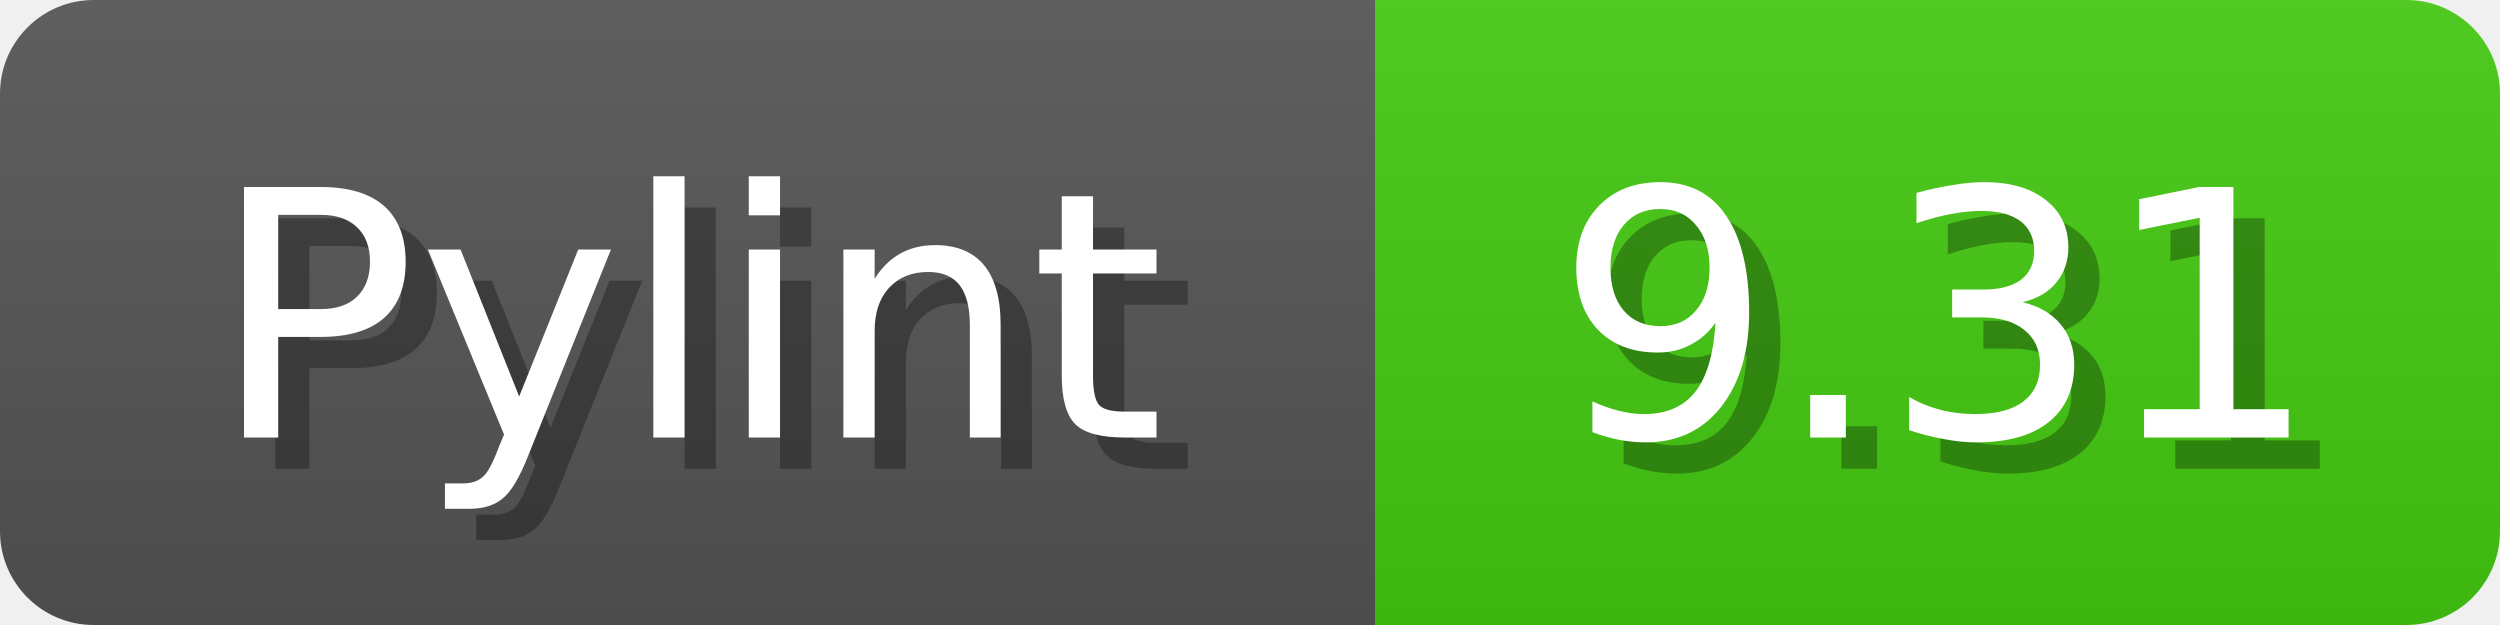
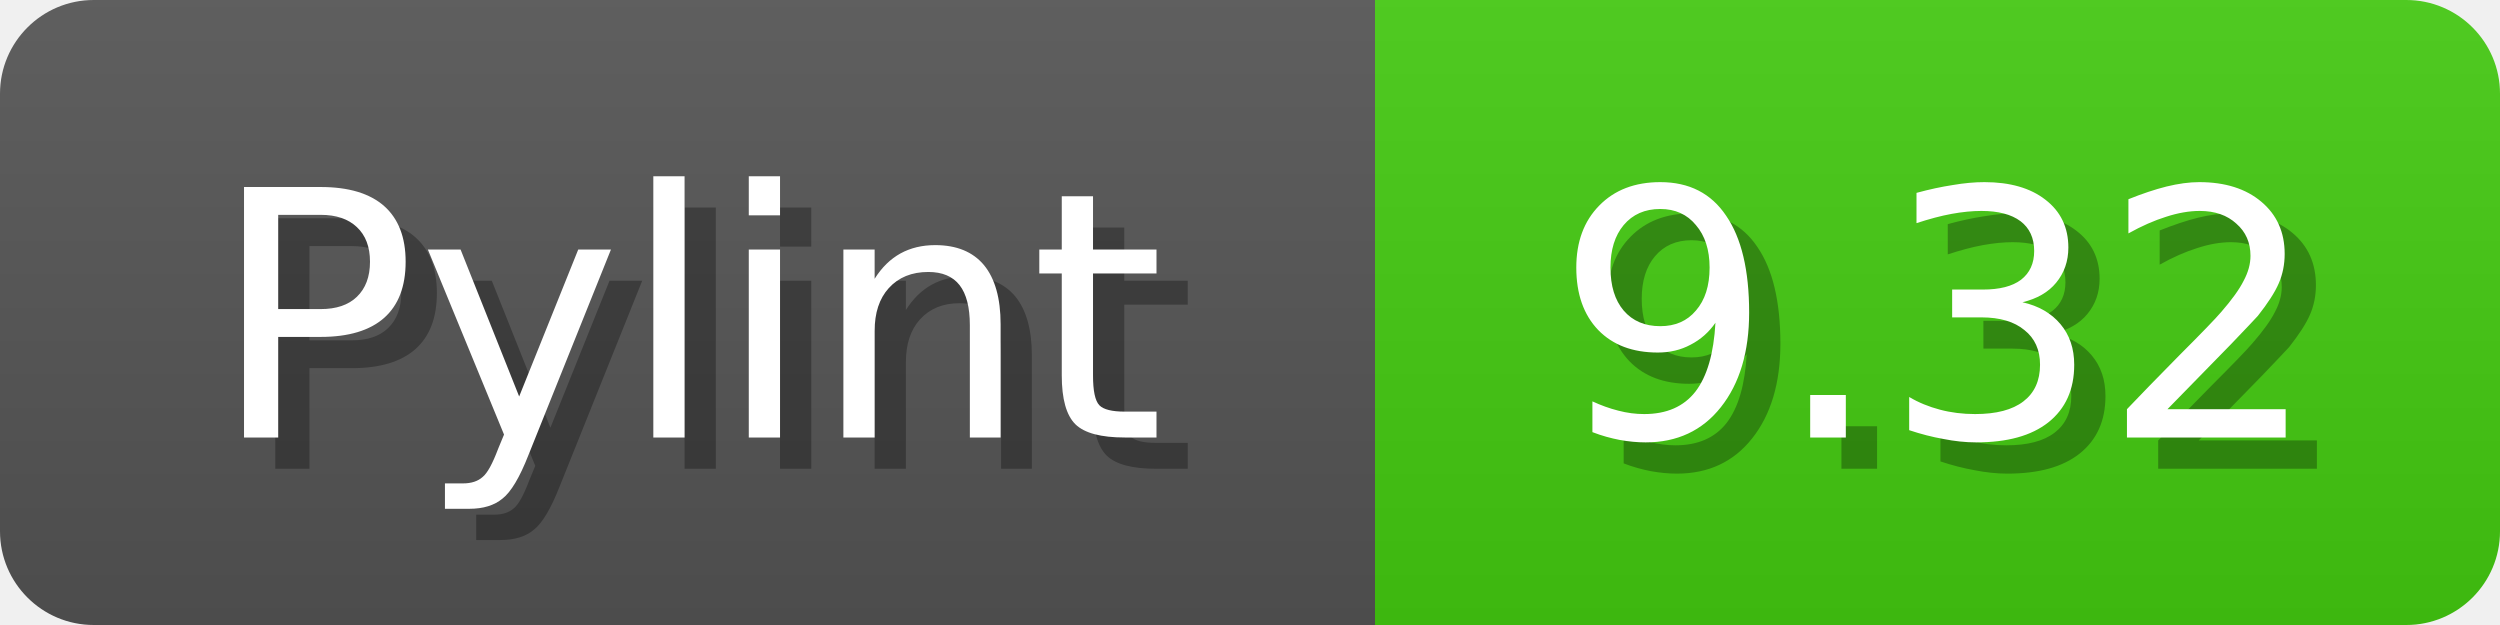
<svg xmlns="http://www.w3.org/2000/svg" width="80" height="20">
  <linearGradient id="b" x2="0" y2="100%">
    <stop offset="0" stop-color="#bbb" stop-opacity=".1" />
    <stop offset="1" stop-opacity=".1" />
  </linearGradient>
  <mask id="anybadge_1">
    <rect width="80" height="20" rx="3" fill="#fff" />
  </mask>
  <g mask="url(#anybadge_1)">
    <path fill="#555" d="M0 0h44v20H0z" />
    <path fill="#4C1" d="M44 0h36v20H44z" />
    <path fill="url(#b)" d="M0 0h80v20H0z" />
  </g>
  <g fill="#fff" text-anchor="middle" font-family="DejaVu Sans,Verdana,Geneva,sans-serif" font-size="11">
    <text x="23.0" y="15" fill="#010101" fill-opacity=".3">Pylint</text>
    <text x="22.0" y="14">Pylint</text>
  </g>
  <g fill="#fff" text-anchor="middle" font-family="DejaVu Sans,Verdana,Geneva,sans-serif" font-size="11">
-     <text x="63.0" y="15" fill="#010101" fill-opacity=".3">9.31</text>
-     <text x="62.0" y="14">9.31</text>
+     <text x="63.0" y="15" fill="#010101" fill-opacity=".3">9.32</text>
+     <text x="62.0" y="14">9.32</text>
  </g>
</svg>
